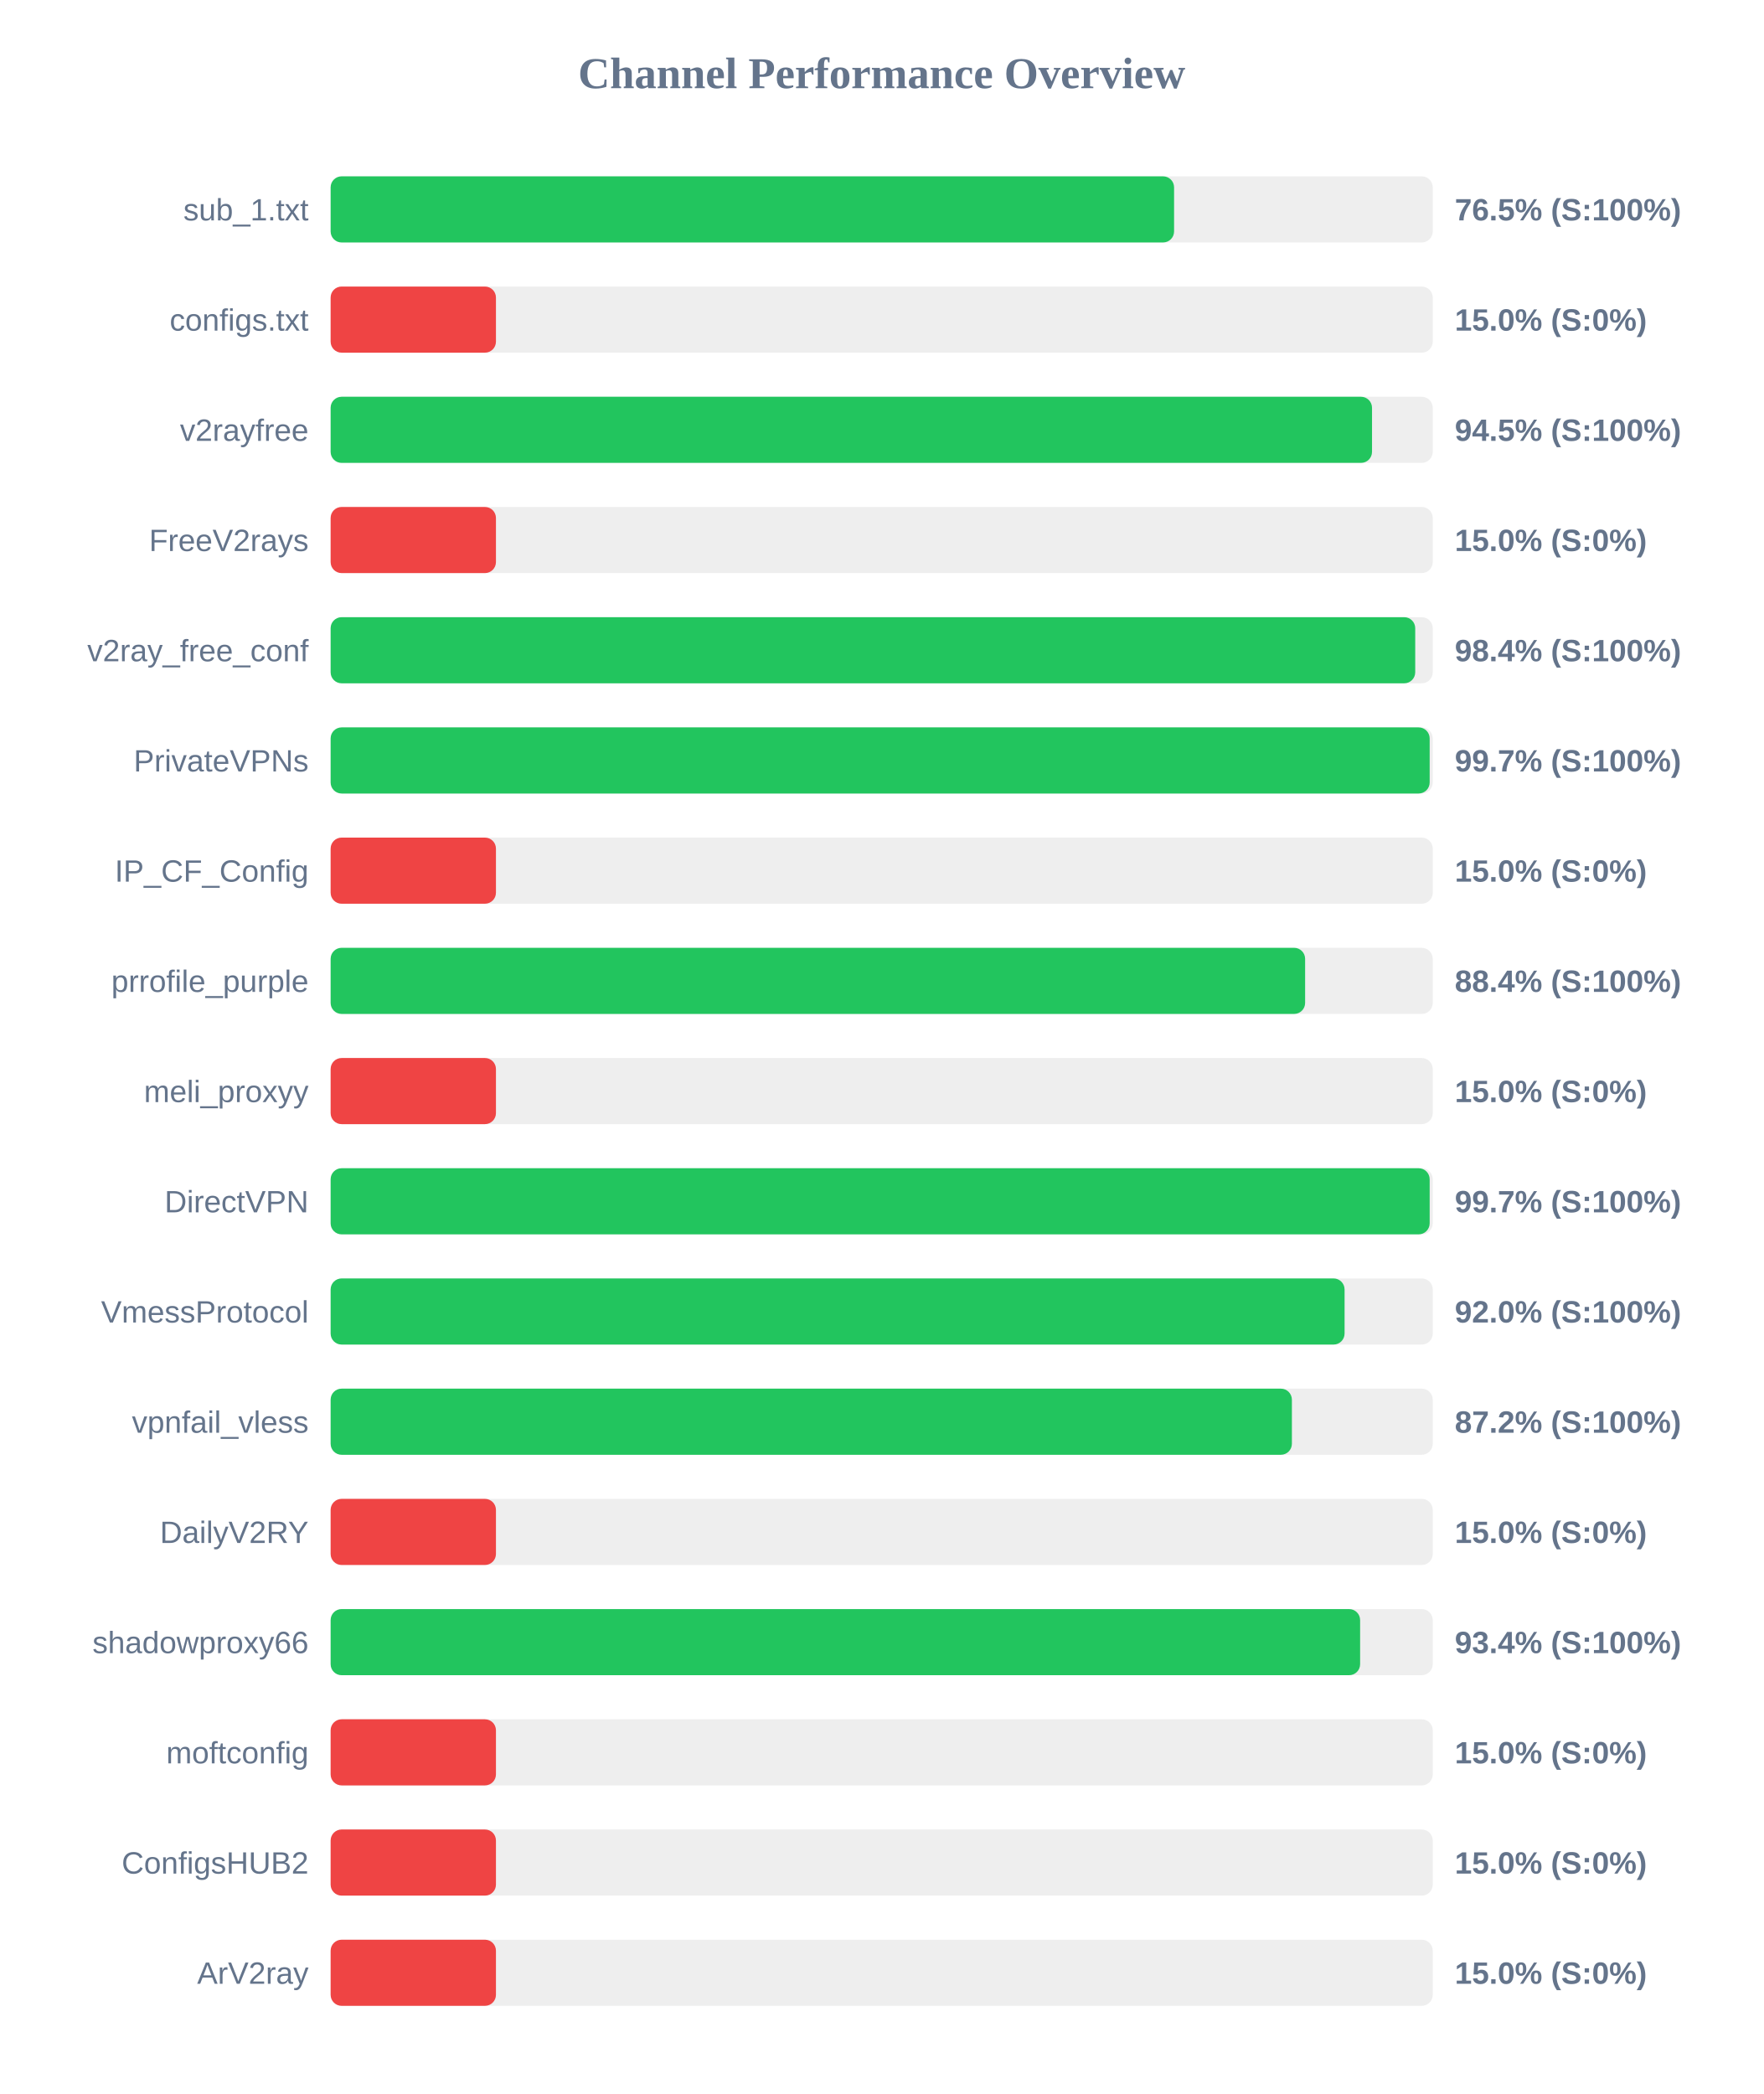
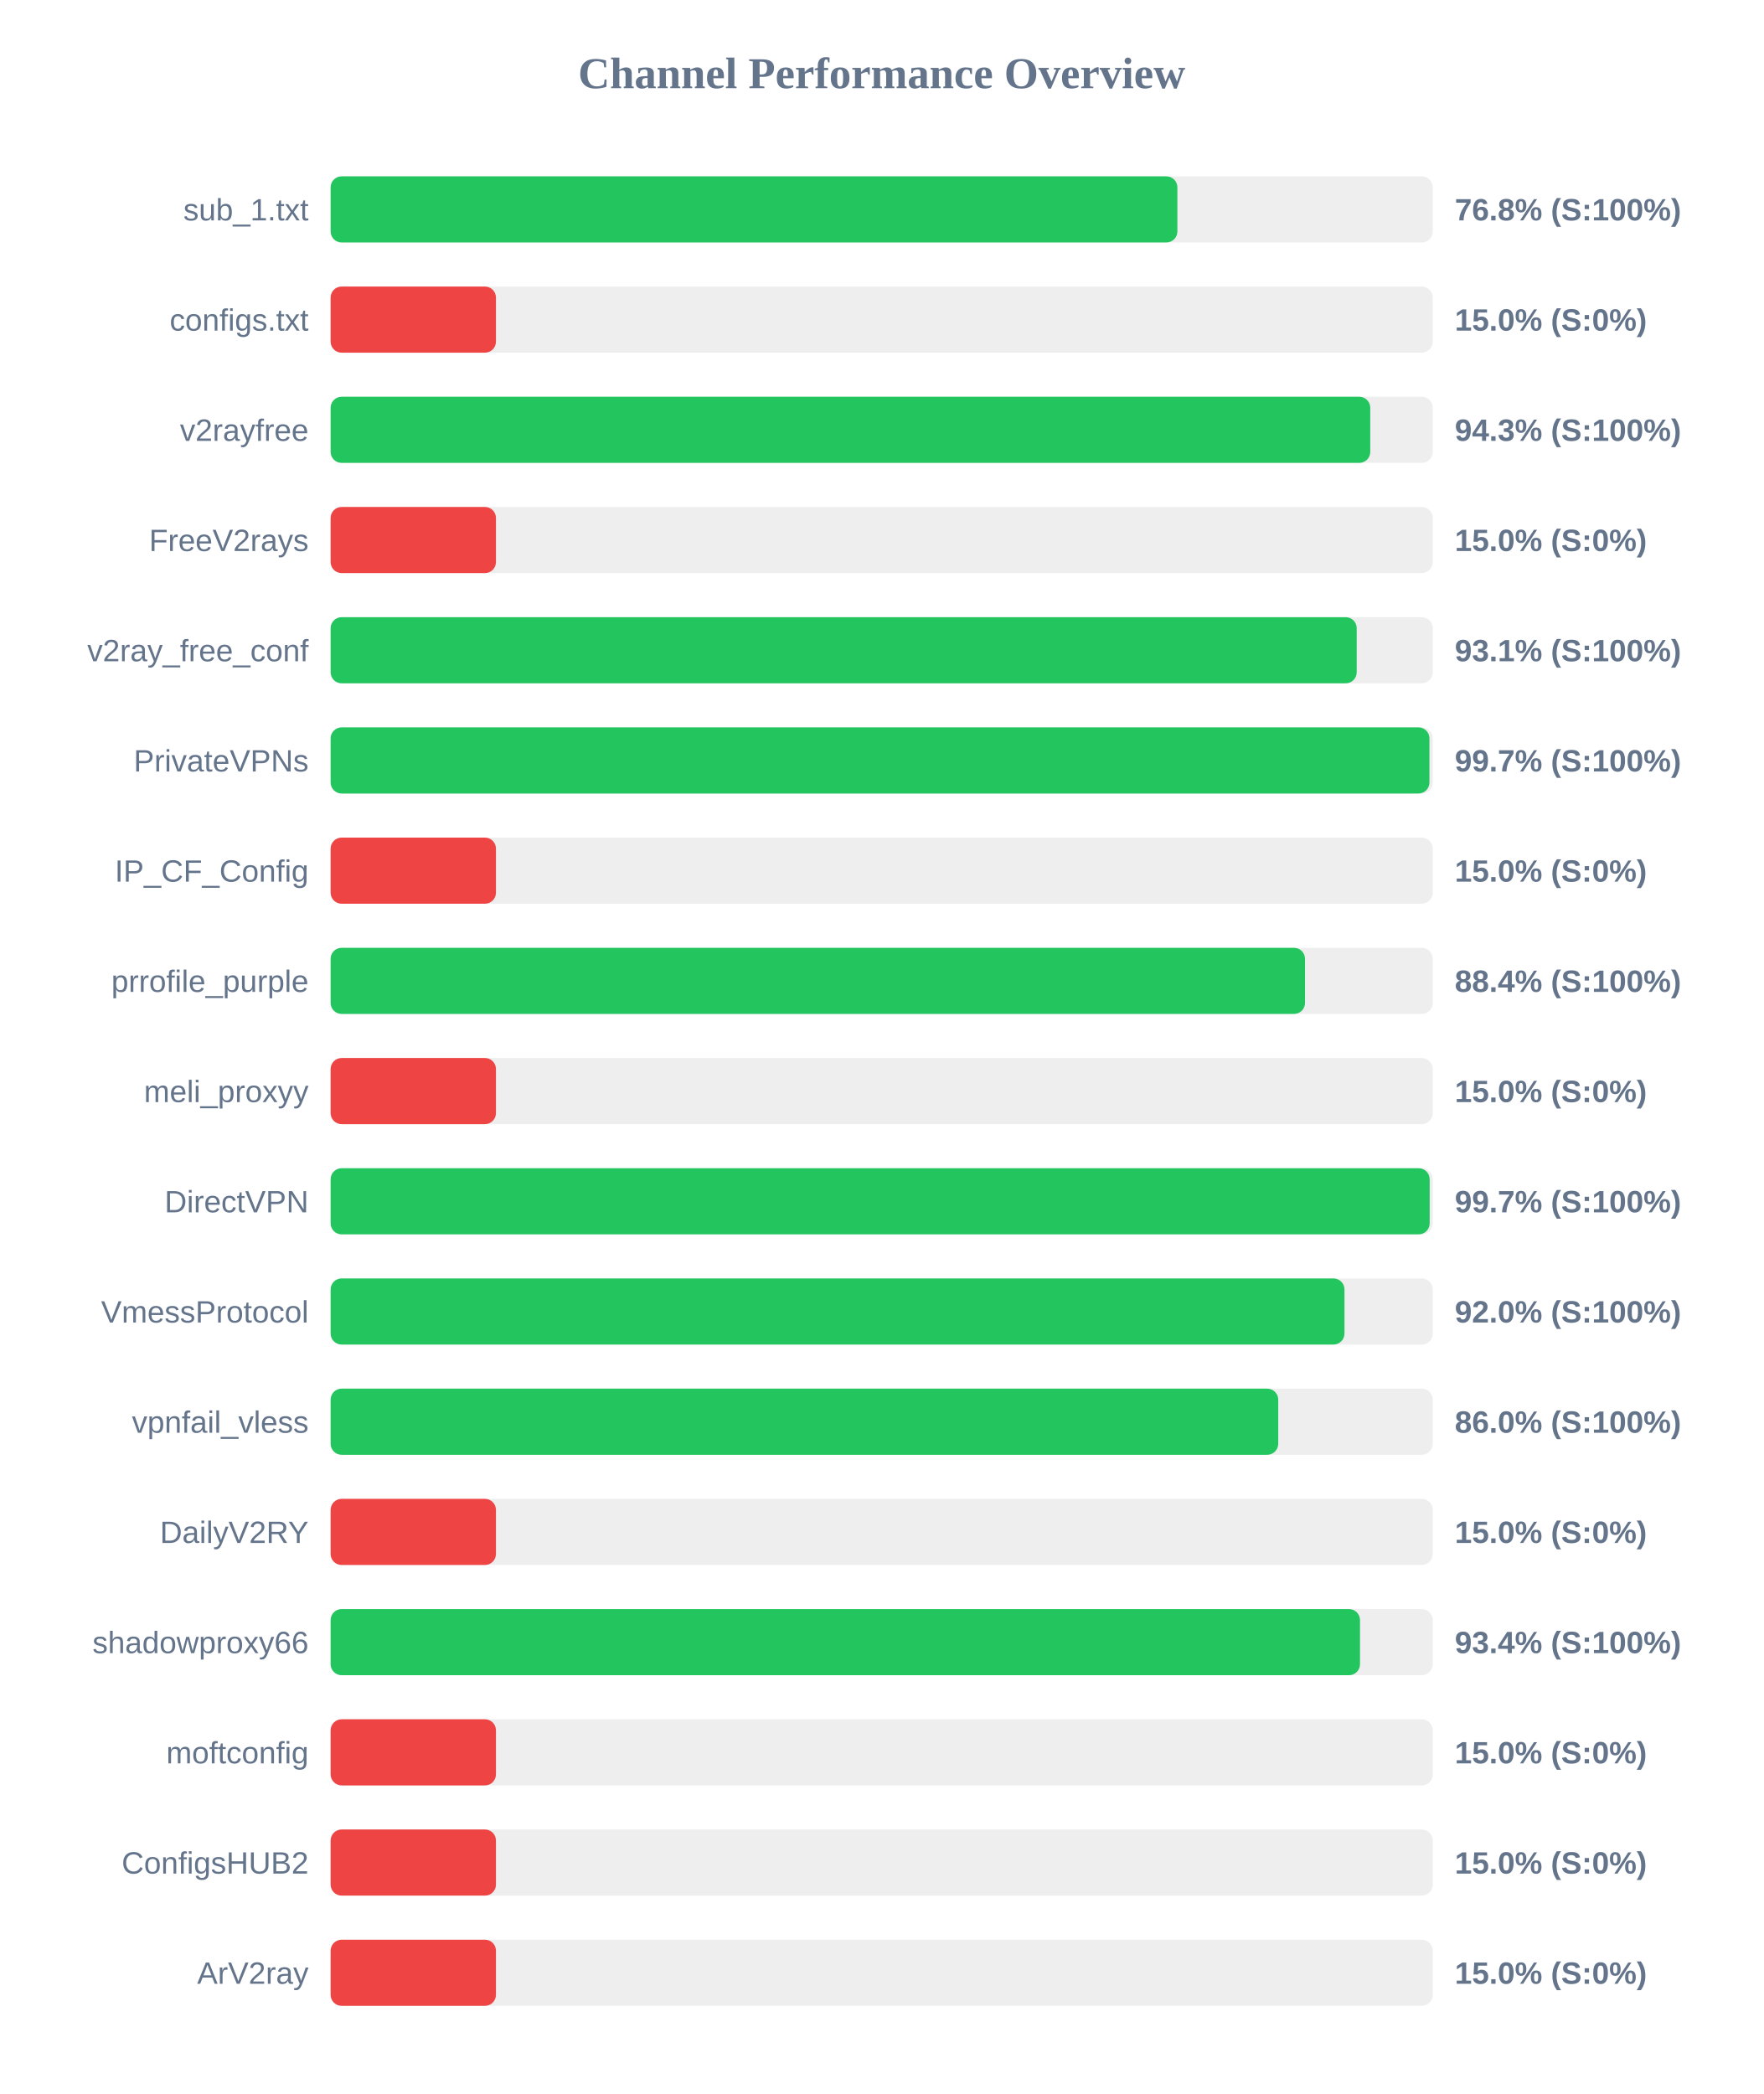
<svg xmlns="http://www.w3.org/2000/svg" width="800" height="950" version="1.1">
  <style>
        .row { font: 14px Arial; fill: #64748b; }
        .score { font: bold 14px Arial; fill: #64748b; }
    </style>
  <text x="400" y="40" text-anchor="middle" font-size="20px" font-weight="bold" fill="#64748b">Channel Performance Overview</text>
  <rect x="150" y="80" width="500" height="30" fill="#eee" rx="5" />
-   <rect x="150" y="80" width="382.65" height="30" fill="#22c55e" rx="5" />
+   <rect x="150" y="80" width="384.15" height="30" fill="#22c55e" rx="5" />
  <text x="140" y="100" text-anchor="end" class="row">sub_1.txt</text>
-   <text x="660" y="100" text-anchor="start" class="score">76.5% (S:100%)</text>
+   <text x="660" y="100" text-anchor="start" class="score">76.8% (S:100%)</text>
  <rect x="150" y="130" width="500" height="30" fill="#eee" rx="5" />
  <rect x="150" y="130" width="75.0" height="30" fill="#ef4444" rx="5" />
  <text x="140" y="150" text-anchor="end" class="row">configs.txt</text>
  <text x="660" y="150" text-anchor="start" class="score">15.0% (S:0%)</text>
  <rect x="150" y="180" width="500" height="30" fill="#eee" rx="5" />
-   <rect x="150" y="180" width="472.45" height="30" fill="#22c55e" rx="5" />
+   <rect x="150" y="180" width="471.65" height="30" fill="#22c55e" rx="5" />
  <text x="140" y="200" text-anchor="end" class="row">v2rayfree</text>
-   <text x="660" y="200" text-anchor="start" class="score">94.5% (S:100%)</text>
+   <text x="660" y="200" text-anchor="start" class="score">94.3% (S:100%)</text>
  <rect x="150" y="230" width="500" height="30" fill="#eee" rx="5" />
  <rect x="150" y="230" width="75.0" height="30" fill="#ef4444" rx="5" />
  <text x="140" y="250" text-anchor="end" class="row">FreeV2rays</text>
  <text x="660" y="250" text-anchor="start" class="score">15.0% (S:0%)</text>
  <rect x="150" y="280" width="500" height="30" fill="#eee" rx="5" />
-   <rect x="150" y="280" width="492.05" height="30" fill="#22c55e" rx="5" />
+   <rect x="150" y="280" width="465.5" height="30" fill="#22c55e" rx="5" />
  <text x="140" y="300" text-anchor="end" class="row">v2ray_free_conf</text>
-   <text x="660" y="300" text-anchor="start" class="score">98.4% (S:100%)</text>
+   <text x="660" y="300" text-anchor="start" class="score">93.1% (S:100%)</text>
  <rect x="150" y="330" width="500" height="30" fill="#eee" rx="5" />
-   <rect x="150" y="330" width="498.6" height="30" fill="#22c55e" rx="5" />
+   <rect x="150" y="330" width="498.5" height="30" fill="#22c55e" rx="5" />
  <text x="140" y="350" text-anchor="end" class="row">PrivateVPNs</text>
  <text x="660" y="350" text-anchor="start" class="score">99.7% (S:100%)</text>
  <rect x="150" y="380" width="500" height="30" fill="#eee" rx="5" />
  <rect x="150" y="380" width="75.0" height="30" fill="#ef4444" rx="5" />
  <text x="140" y="400" text-anchor="end" class="row">IP_CF_Config</text>
  <text x="660" y="400" text-anchor="start" class="score">15.0% (S:0%)</text>
  <rect x="150" y="430" width="500" height="30" fill="#eee" rx="5" />
-   <rect x="150" y="430" width="442.1" height="30" fill="#22c55e" rx="5" />
+   <rect x="150" y="430" width="442.05" height="30" fill="#22c55e" rx="5" />
  <text x="140" y="450" text-anchor="end" class="row">prrofile_purple</text>
  <text x="660" y="450" text-anchor="start" class="score">88.4% (S:100%)</text>
  <rect x="150" y="480" width="500" height="30" fill="#eee" rx="5" />
  <rect x="150" y="480" width="75.0" height="30" fill="#ef4444" rx="5" />
  <text x="140" y="500" text-anchor="end" class="row">meli_proxyy</text>
  <text x="660" y="500" text-anchor="start" class="score">15.0% (S:0%)</text>
  <rect x="150" y="530" width="500" height="30" fill="#eee" rx="5" />
  <rect x="150" y="530" width="498.6" height="30" fill="#22c55e" rx="5" />
  <text x="140" y="550" text-anchor="end" class="row">DirectVPN</text>
  <text x="660" y="550" text-anchor="start" class="score">99.7% (S:100%)</text>
  <rect x="150" y="580" width="500" height="30" fill="#eee" rx="5" />
-   <rect x="150" y="580" width="460.0" height="30" fill="#22c55e" rx="5" />
+   <rect x="150" y="580" width="459.95" height="30" fill="#22c55e" rx="5" />
  <text x="140" y="600" text-anchor="end" class="row">VmessProtocol</text>
  <text x="660" y="600" text-anchor="start" class="score">92.0% (S:100%)</text>
  <rect x="150" y="630" width="500" height="30" fill="#eee" rx="5" />
-   <rect x="150" y="630" width="436.1" height="30" fill="#22c55e" rx="5" />
+   <rect x="150" y="630" width="429.9" height="30" fill="#22c55e" rx="5" />
  <text x="140" y="650" text-anchor="end" class="row">vpnfail_vless</text>
-   <text x="660" y="650" text-anchor="start" class="score">87.2% (S:100%)</text>
+   <text x="660" y="650" text-anchor="start" class="score">86.0% (S:100%)</text>
  <rect x="150" y="680" width="500" height="30" fill="#eee" rx="5" />
  <rect x="150" y="680" width="75.0" height="30" fill="#ef4444" rx="5" />
  <text x="140" y="700" text-anchor="end" class="row">DailyV2RY</text>
  <text x="660" y="700" text-anchor="start" class="score">15.0% (S:0%)</text>
  <rect x="150" y="730" width="500" height="30" fill="#eee" rx="5" />
-   <rect x="150" y="730" width="467.05" height="30" fill="#22c55e" rx="5" />
+   <rect x="150" y="730" width="467.0" height="30" fill="#22c55e" rx="5" />
  <text x="140" y="750" text-anchor="end" class="row">shadowproxy66</text>
  <text x="660" y="750" text-anchor="start" class="score">93.4% (S:100%)</text>
  <rect x="150" y="780" width="500" height="30" fill="#eee" rx="5" />
  <rect x="150" y="780" width="75.0" height="30" fill="#ef4444" rx="5" />
  <text x="140" y="800" text-anchor="end" class="row">moftconfig</text>
  <text x="660" y="800" text-anchor="start" class="score">15.0% (S:0%)</text>
  <rect x="150" y="830" width="500" height="30" fill="#eee" rx="5" />
  <rect x="150" y="830" width="75.0" height="30" fill="#ef4444" rx="5" />
  <text x="140" y="850" text-anchor="end" class="row">ConfigsHUB2</text>
  <text x="660" y="850" text-anchor="start" class="score">15.0% (S:0%)</text>
  <rect x="150" y="880" width="500" height="30" fill="#eee" rx="5" />
  <rect x="150" y="880" width="75.0" height="30" fill="#ef4444" rx="5" />
  <text x="140" y="900" text-anchor="end" class="row">ArV2ray</text>
  <text x="660" y="900" text-anchor="start" class="score">15.0% (S:0%)</text>
</svg>
